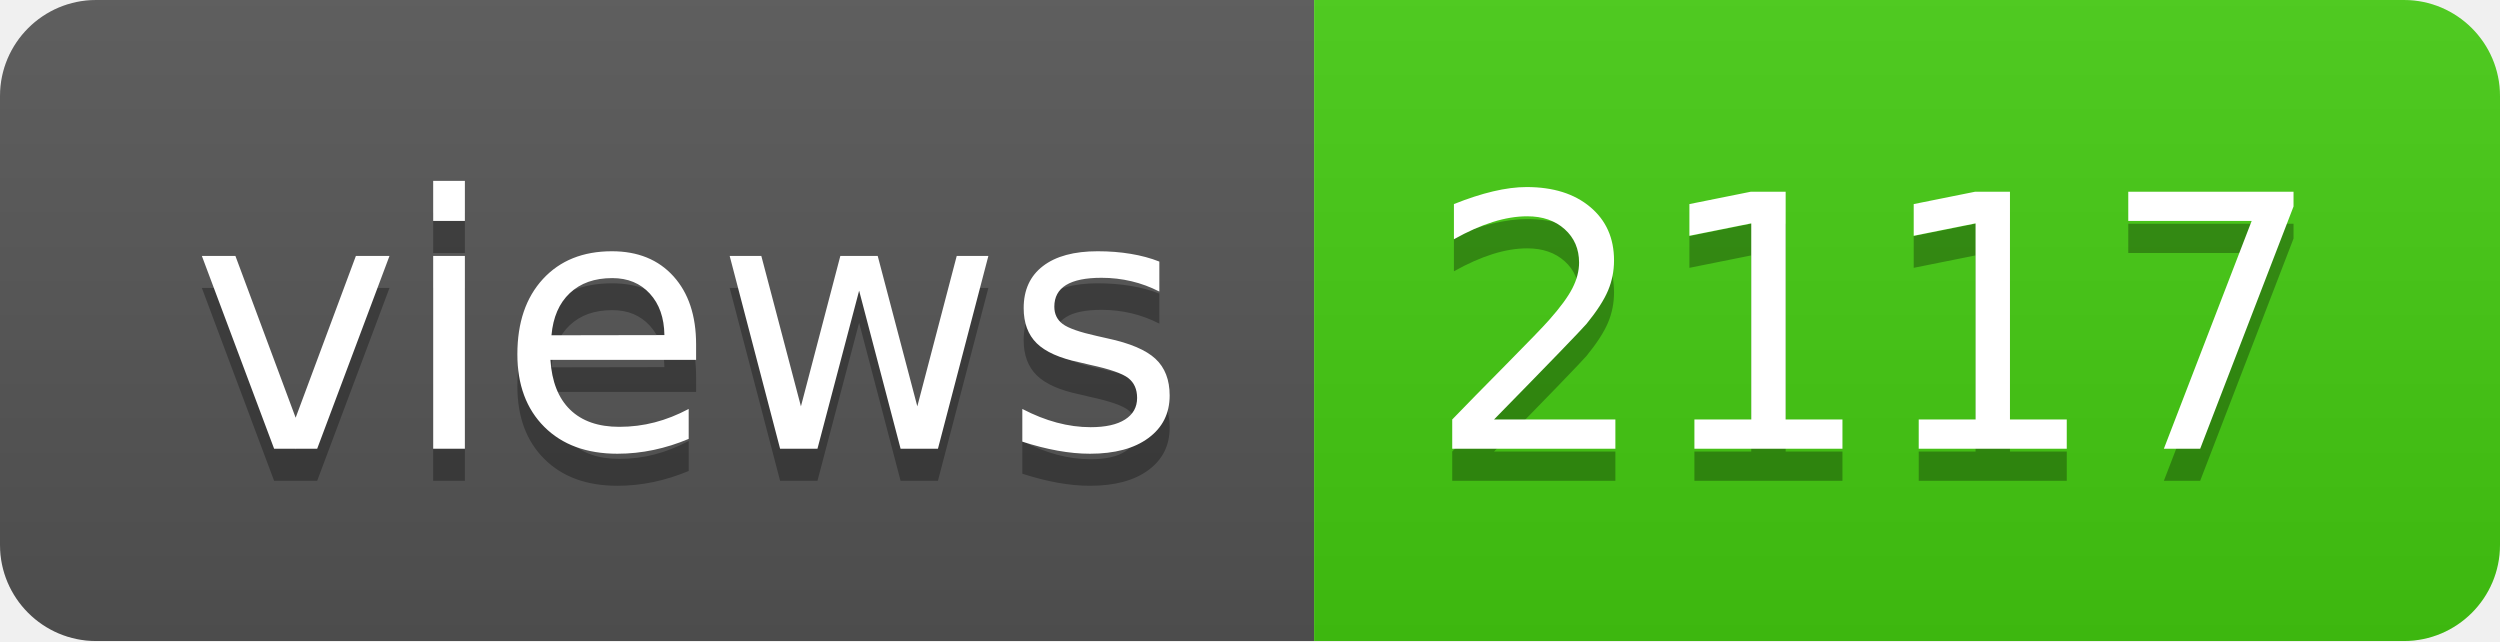
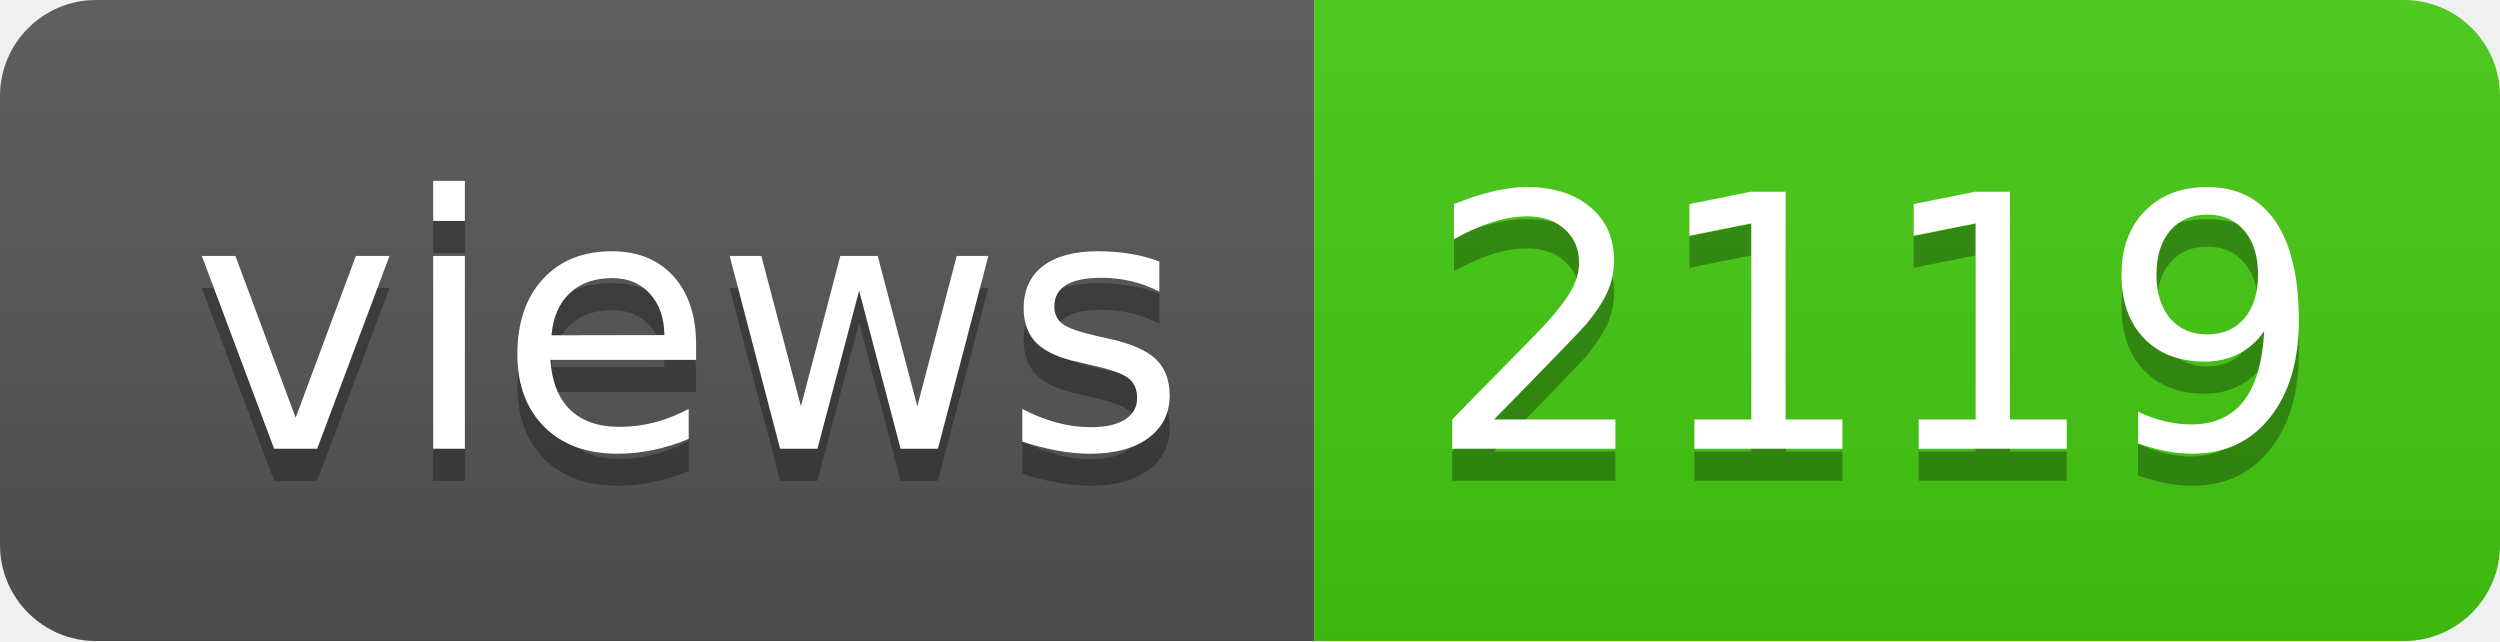
- <svg xmlns="http://www.w3.org/2000/svg" width="78" height="20" role="img" aria-label="views: 2117">
+ <svg xmlns="http://www.w3.org/2000/svg" width="78" height="20" role="img" aria-label="views: 2119">
  <linearGradient id="s" x2="0" y2="100%">
    <stop offset="0" stop-color="#bbb" stop-opacity=".1" />
    <stop offset="1" stop-opacity=".1" />
  </linearGradient>
  <clipPath id="r">
    <rect width="78" height="20" rx="3" fill="#fff" />
  </clipPath>
  <g clip-path="url(#r)">
    <rect width="41" height="20" fill="#555" />
    <rect x="41" width="37" height="20" fill="#4c1" />
    <rect width="78" height="20" fill="url(#s)" />
  </g>
  <g fill="#fff" text-anchor="middle" font-family="Verdana,Geneva,DejaVu Sans,sans-serif" text-rendering="geometricPrecision" font-size="110">
    <text aria-hidden="true" x="215" y="150" fill="#010101" fill-opacity=".3" transform="scale(.1)" textLength="310">views</text>
    <text x="215" y="140" transform="scale(.1)" fill="#fff" textLength="310">views</text>
-     <text aria-hidden="true" x="585" y="150" fill="#010101" fill-opacity=".3" transform="scale(.1)" textLength="270">2117</text>
-     <text x="585" y="140" transform="scale(.1)" fill="#fff" textLength="270">2117</text>
+     <text aria-hidden="true" x="585" y="150" fill="#010101" fill-opacity=".3" transform="scale(.1)" textLength="270">2119</text>
+     <text x="585" y="140" transform="scale(.1)" fill="#fff" textLength="270">2119</text>
  </g>
</svg>
